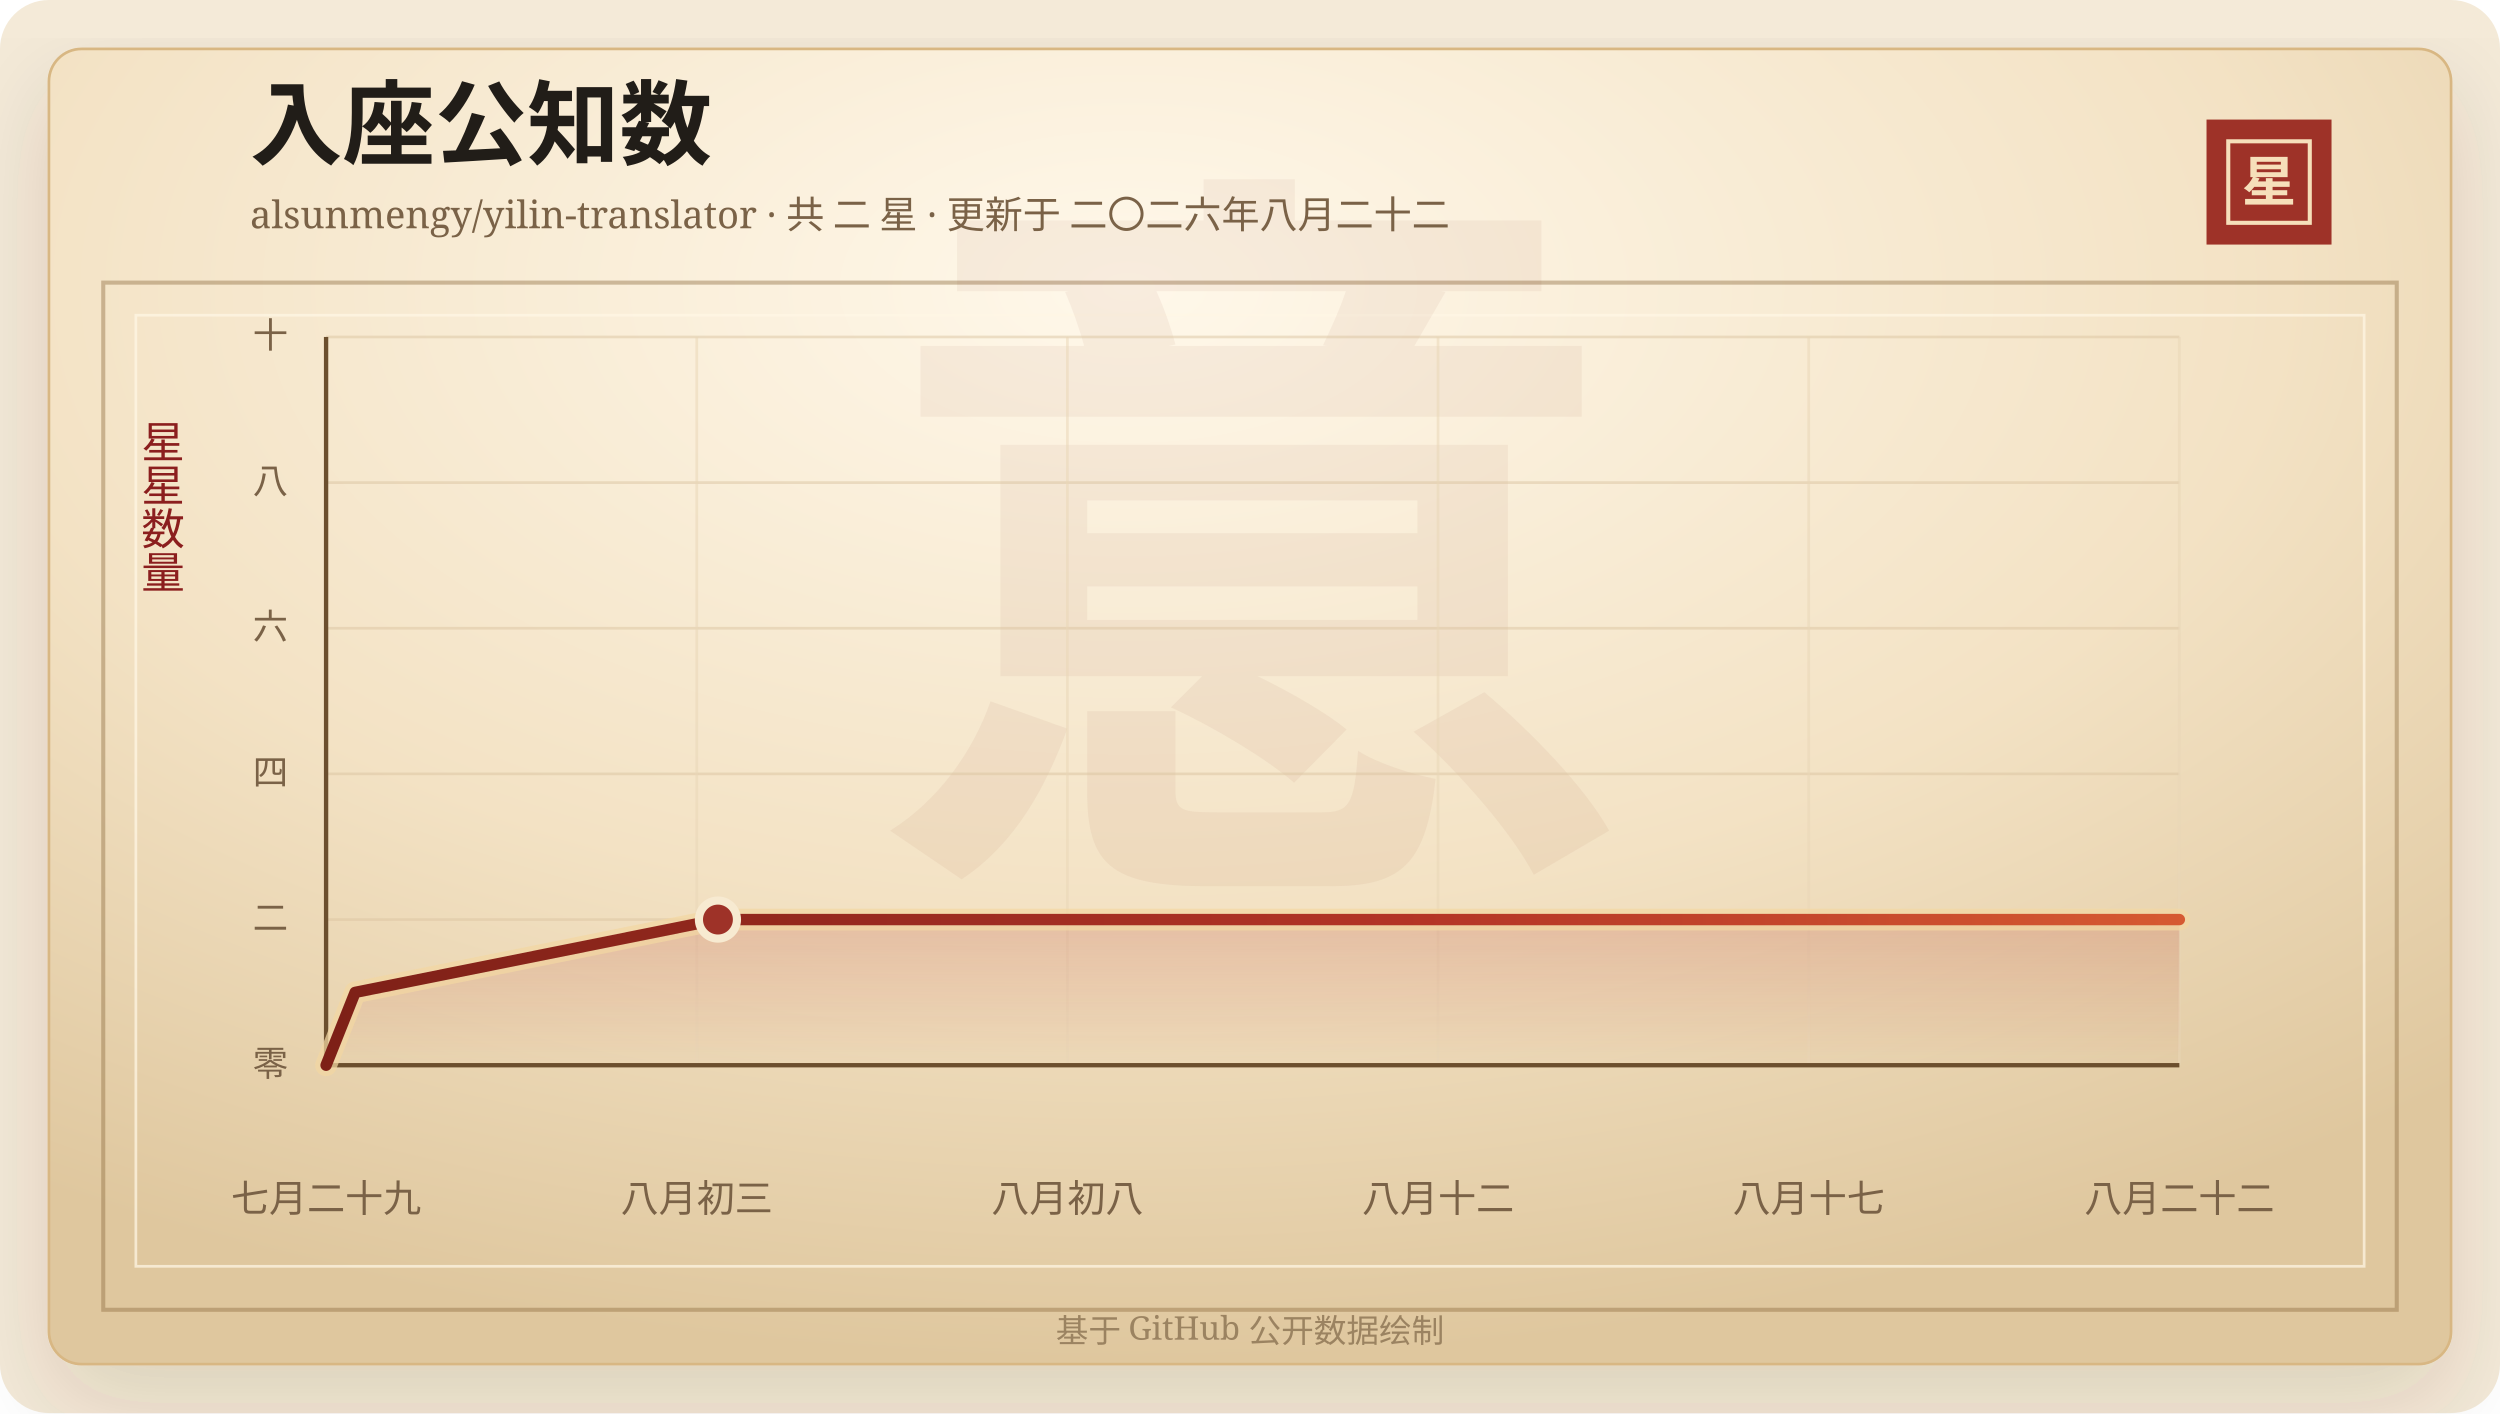
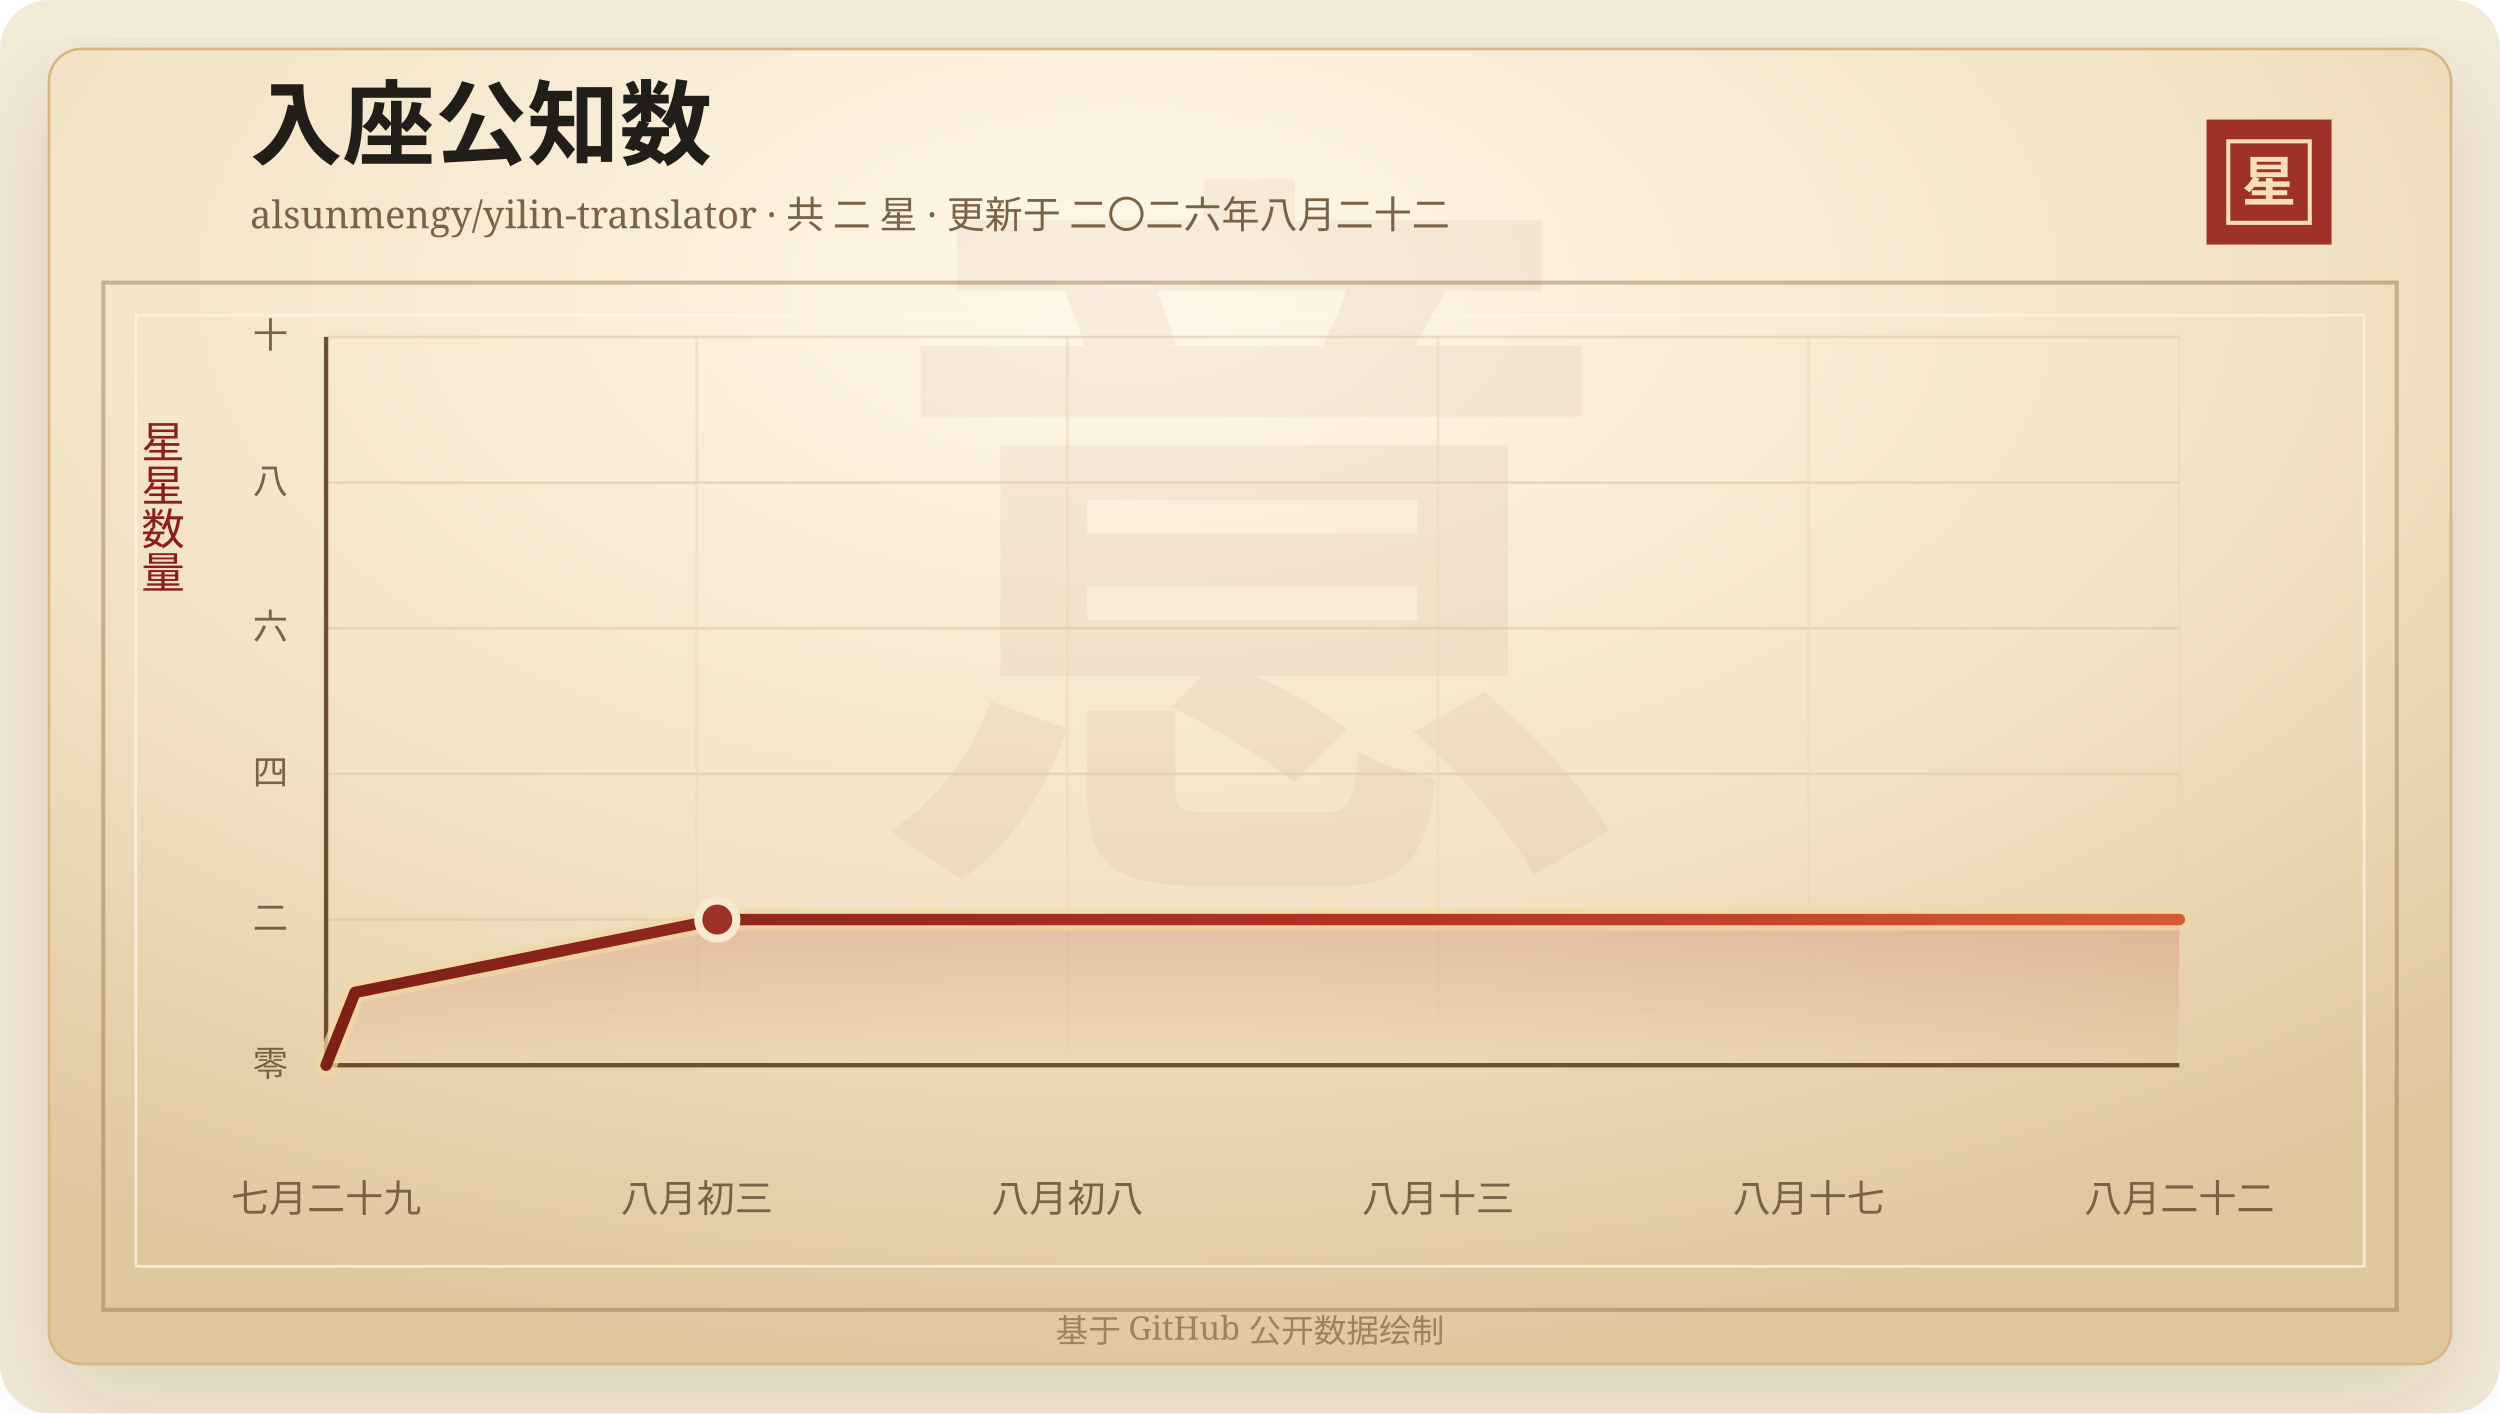
<svg xmlns="http://www.w3.org/2000/svg" width="920" height="520" viewBox="0 0 920 520" role="img" aria-labelledby="title desc">
  <defs>
    <linearGradient id="line" x1="0" x2="1" y1="0" y2="0">
      <stop offset="0%" stop-color="#7d2017" />
      <stop offset="58%" stop-color="#b33426" />
      <stop offset="100%" stop-color="#d65a32" />
    </linearGradient>
    <linearGradient id="area" x1="0" x2="0" y1="0" y2="1">
      <stop offset="0%" stop-color="#b33426" stop-opacity="0.2" />
      <stop offset="100%" stop-color="#b33426" stop-opacity="0" />
    </linearGradient>
    <radialGradient id="paper" cx="45%" cy="18%" r="82%">
      <stop offset="0%" stop-color="#fff8ea" />
      <stop offset="58%" stop-color="#f3e2c4" />
      <stop offset="100%" stop-color="#dfc79e" />
    </radialGradient>
    <filter id="shadow" x="-20%" y="-20%" width="140%" height="140%">
      <feDropShadow dx="0" dy="14" stdDeviation="18" flood-color="#3b2a20" flood-opacity="0.14" />
    </filter>
  </defs>
  <rect width="920" height="520" rx="18" fill="#f4ead8" />
  <rect x="18" y="18" width="884" height="484" rx="12" fill="url(#paper)" stroke="#d8b783" filter="url(#shadow)" />
  <rect x="38" y="104" width="844" height="378" fill="none" stroke="#8c6b3f" stroke-opacity="0.42" stroke-width="1.5" />
  <rect x="50" y="116" width="820" height="350" fill="none" stroke="#fff7e5" stroke-opacity="0.72" />
  <text x="460" y="304" text-anchor="middle" fill="#8c342a" fill-opacity="0.06" font-family="Songti SC, STSong, SimSun, serif" font-size="280" font-weight="700">意</text>
  <text x="92" y="58" fill="#211d18" font-family="Songti SC, STSong, SimSun, serif" font-size="34" font-weight="700">入座公知数</text>
  <text x="92" y="84" fill="#7a6247" font-family="Songti SC, STSong, SimSun, serif" font-size="14.0">alsunmengy/yilin-translator · 共 二 星 · 更新于 二〇二六年八月二十二</text>
  <rect x="812" y="44" width="46" height="46" fill="#9e3228" />
  <rect x="820" y="52" width="30" height="30" fill="none" stroke="#f6dfba" stroke-width="1.5" />
  <text x="835" y="74" text-anchor="middle" fill="#f6dfba" font-family="Songti SC, STSong, SimSun, serif" font-size="20" font-weight="700">星</text>
  <text x="60" y="166" text-anchor="middle" fill="#8b1e1e" font-family="Songti SC, STSong, SimSun, serif" font-size="16" writing-mode="vertical-rl">星星数量</text>
  <line x1="120" y1="392.00" x2="802" y2="392.00" stroke="#d9c29e" stroke-opacity="0.48" />
  <text x="106" y="396.00" text-anchor="end" fill="#7a6247" font-family="Songti SC, STSong, SimSun, serif" font-size="13">零</text>
  <line x1="120" y1="338.40" x2="802" y2="338.40" stroke="#d9c29e" stroke-opacity="0.48" />
  <text x="106" y="342.40" text-anchor="end" fill="#7a6247" font-family="Songti SC, STSong, SimSun, serif" font-size="13">二</text>
  <line x1="120" y1="284.80" x2="802" y2="284.80" stroke="#d9c29e" stroke-opacity="0.48" />
  <text x="106" y="288.80" text-anchor="end" fill="#7a6247" font-family="Songti SC, STSong, SimSun, serif" font-size="13">四</text>
  <line x1="120" y1="231.20" x2="802" y2="231.20" stroke="#d9c29e" stroke-opacity="0.48" />
  <text x="106" y="235.20" text-anchor="end" fill="#7a6247" font-family="Songti SC, STSong, SimSun, serif" font-size="13">六</text>
  <line x1="120" y1="177.60" x2="802" y2="177.60" stroke="#d9c29e" stroke-opacity="0.48" />
  <text x="106" y="181.60" text-anchor="end" fill="#7a6247" font-family="Songti SC, STSong, SimSun, serif" font-size="13">八</text>
  <line x1="120" y1="124.00" x2="802" y2="124.00" stroke="#d9c29e" stroke-opacity="0.48" />
  <text x="106" y="128.00" text-anchor="end" fill="#7a6247" font-family="Songti SC, STSong, SimSun, serif" font-size="13">十</text>
  <line x1="120.00" y1="124" x2="120.00" y2="392" stroke="#ead6b7" stroke-opacity="0.54" />
  <text x="120.00" y="446" text-anchor="middle" fill="#7a6247" font-family="Songti SC, STSong, SimSun, serif" font-size="14">七月二十九</text>
  <line x1="256.40" y1="124" x2="256.40" y2="392" stroke="#ead6b7" stroke-opacity="0.54" />
  <text x="256.40" y="446" text-anchor="middle" fill="#7a6247" font-family="Songti SC, STSong, SimSun, serif" font-size="14">八月初三</text>
  <line x1="392.80" y1="124" x2="392.80" y2="392" stroke="#ead6b7" stroke-opacity="0.54" />
  <text x="392.80" y="446" text-anchor="middle" fill="#7a6247" font-family="Songti SC, STSong, SimSun, serif" font-size="14">八月初八</text>
  <line x1="529.20" y1="124" x2="529.20" y2="392" stroke="#ead6b7" stroke-opacity="0.54" />
-   <text x="529.20" y="446" text-anchor="middle" fill="#7a6247" font-family="Songti SC, STSong, SimSun, serif" font-size="14">八月十二</text>
+   <text x="529.20" y="446" text-anchor="middle" fill="#7a6247" font-family="Songti SC, STSong, SimSun, serif" font-size="14">八月十三</text>
  <line x1="665.60" y1="124" x2="665.60" y2="392" stroke="#ead6b7" stroke-opacity="0.54" />
  <text x="665.60" y="446" text-anchor="middle" fill="#7a6247" font-family="Songti SC, STSong, SimSun, serif" font-size="14">八月十七</text>
  <line x1="802.00" y1="124" x2="802.00" y2="392" stroke="#ead6b7" stroke-opacity="0.54" />
  <text x="802.00" y="446" text-anchor="middle" fill="#7a6247" font-family="Songti SC, STSong, SimSun, serif" font-size="14">八月二十二</text>
  <line x1="120" y1="392" x2="802" y2="392" stroke="#6c4f2e" stroke-width="1.6" />
  <line x1="120" y1="124" x2="120" y2="392" stroke="#6c4f2e" stroke-width="1.6" />
-   <polygon points="120.00,392.00 120.00,392.00 130.68,365.20 264.20,338.40 802.00,338.40 802.00,392.00" fill="url(#area)" />
-   <polyline points="120.00,392.00 130.68,365.20 264.20,338.40 802.00,338.40" fill="none" stroke="#f3d7a2" stroke-width="8" stroke-linecap="round" stroke-linejoin="round" opacity="0.72" />
-   <polyline points="120.00,392.00 130.68,365.20 264.20,338.40 802.00,338.40" fill="none" stroke="url(#line)" stroke-width="4.2" stroke-linecap="round" stroke-linejoin="round" />
-   <circle cx="264.20" cy="338.40" r="7" fill="#9e3228" stroke="#f7ead1" stroke-width="3" />
+   <polygon points="120.00,392.00 120.00,392.00 130.66,365.20 263.96,338.40 802.00,338.40 802.00,392.00" fill="url(#area)" />
+   <polyline points="120.00,392.00 130.66,365.20 263.96,338.40 802.00,338.40" fill="none" stroke="#f3d7a2" stroke-width="8" stroke-linecap="round" stroke-linejoin="round" opacity="0.72" />
+   <polyline points="120.00,392.00 130.66,365.20 263.96,338.40 802.00,338.40" fill="none" stroke="url(#line)" stroke-width="4.2" stroke-linecap="round" stroke-linejoin="round" />
+   <circle cx="263.96" cy="338.40" r="7" fill="#9e3228" stroke="#f7ead1" stroke-width="3" />
  <text x="460" y="494" text-anchor="middle" fill="#9b8361" font-family="Songti SC, STSong, SimSun, serif" font-size="12">基于 GitHub 公开数据绘制</text>
</svg>
